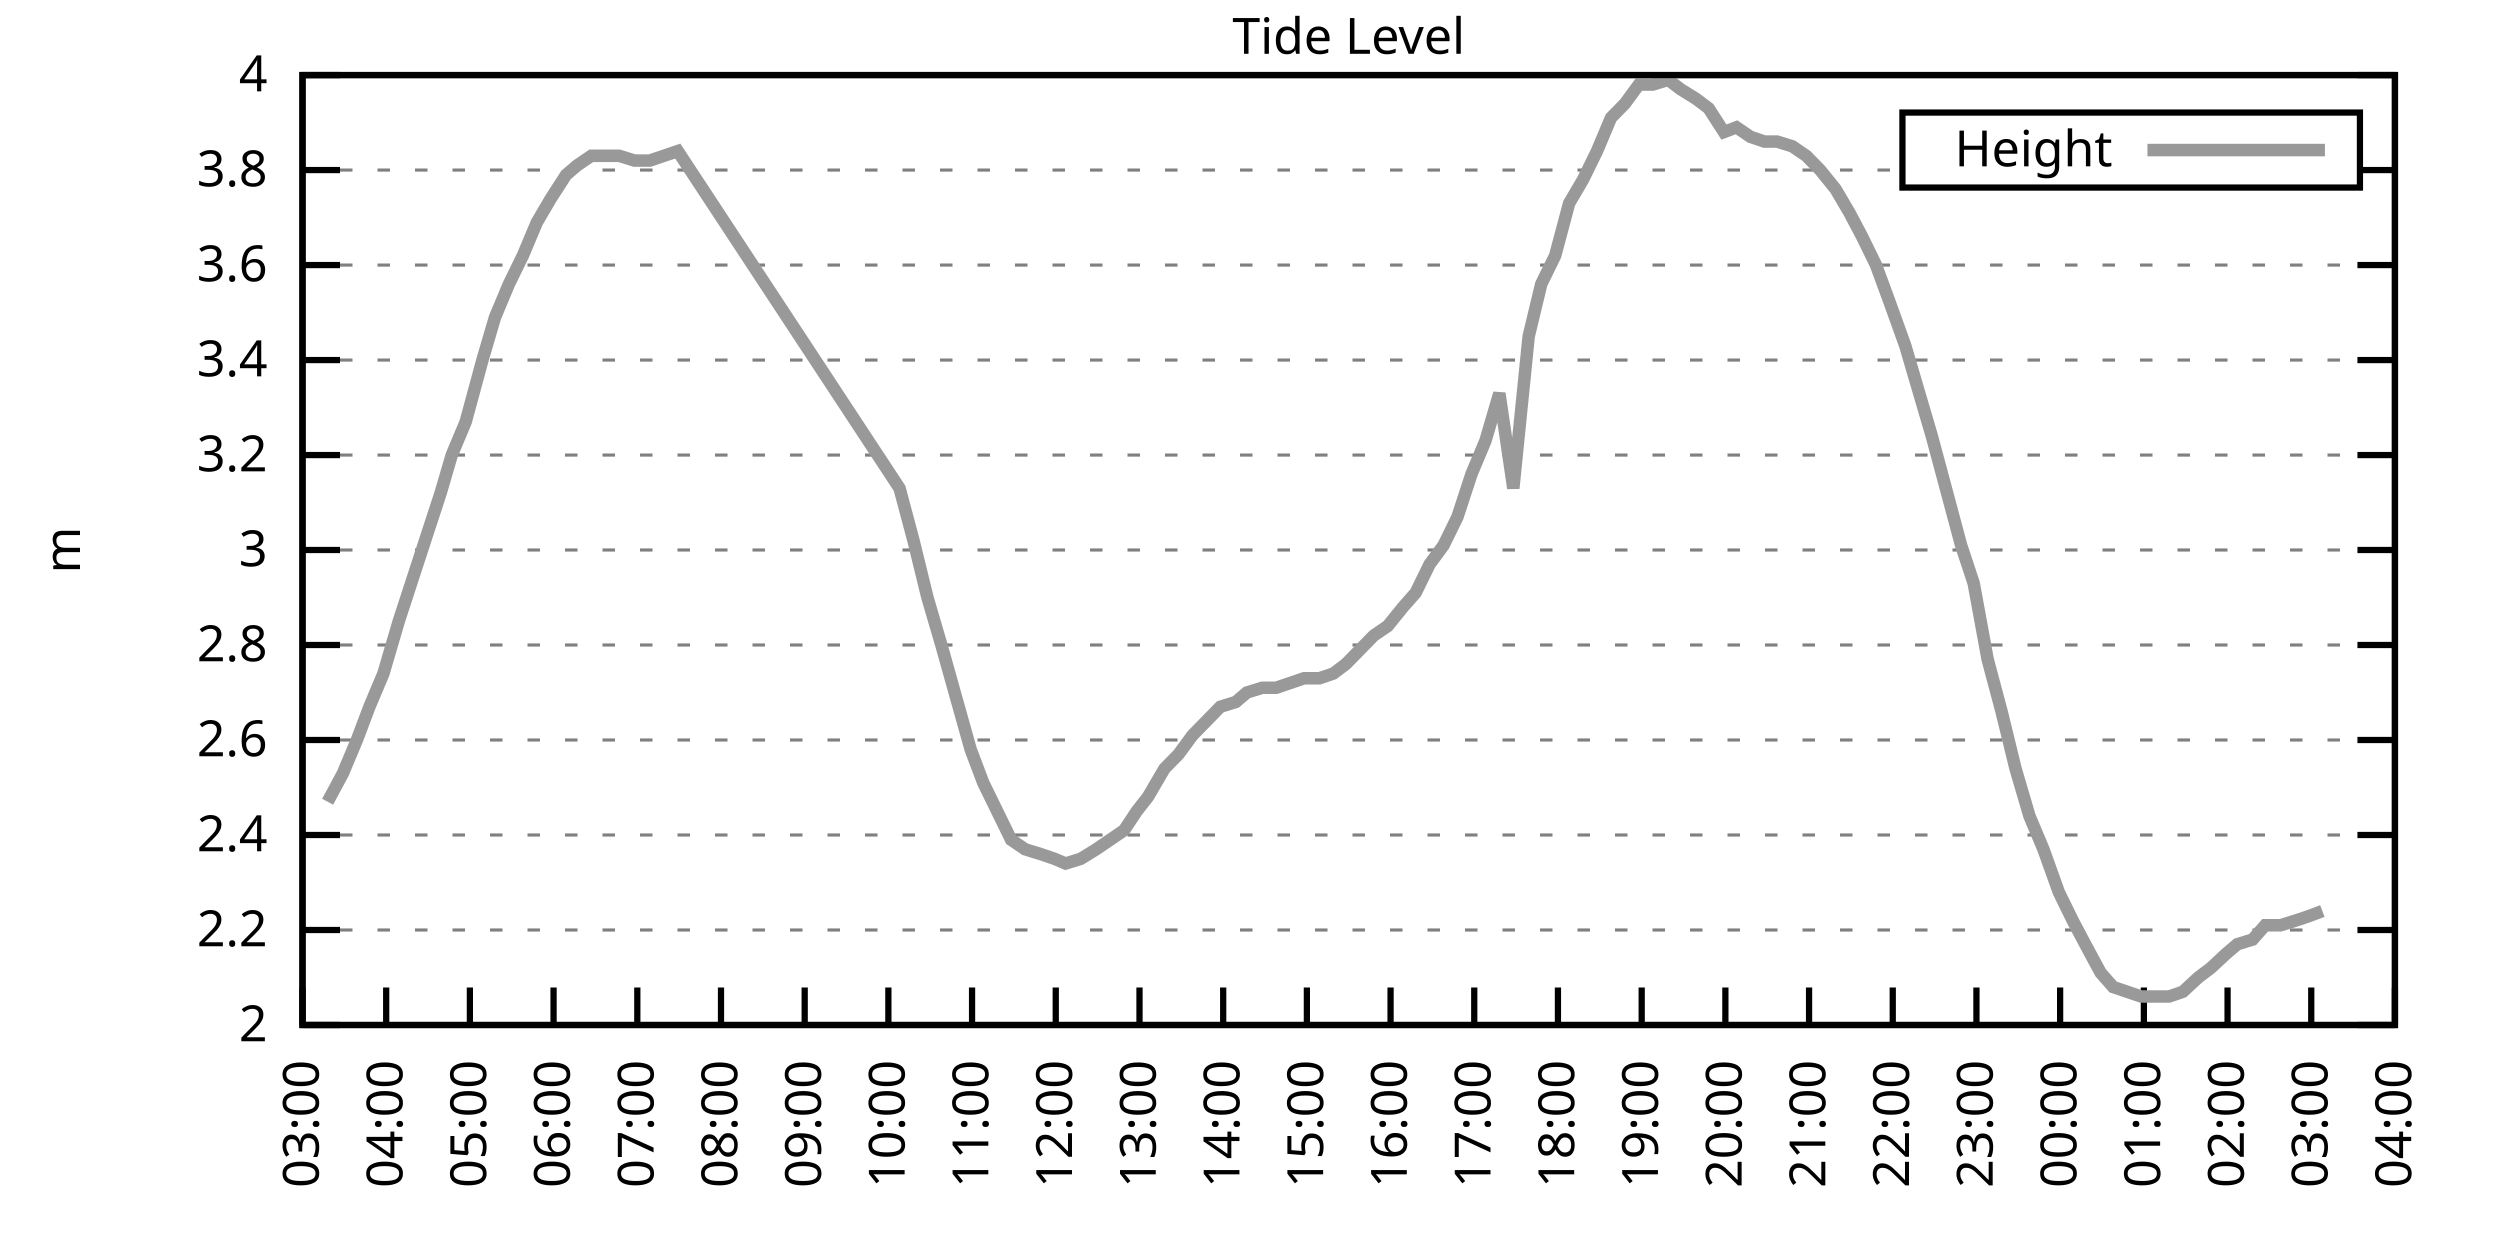
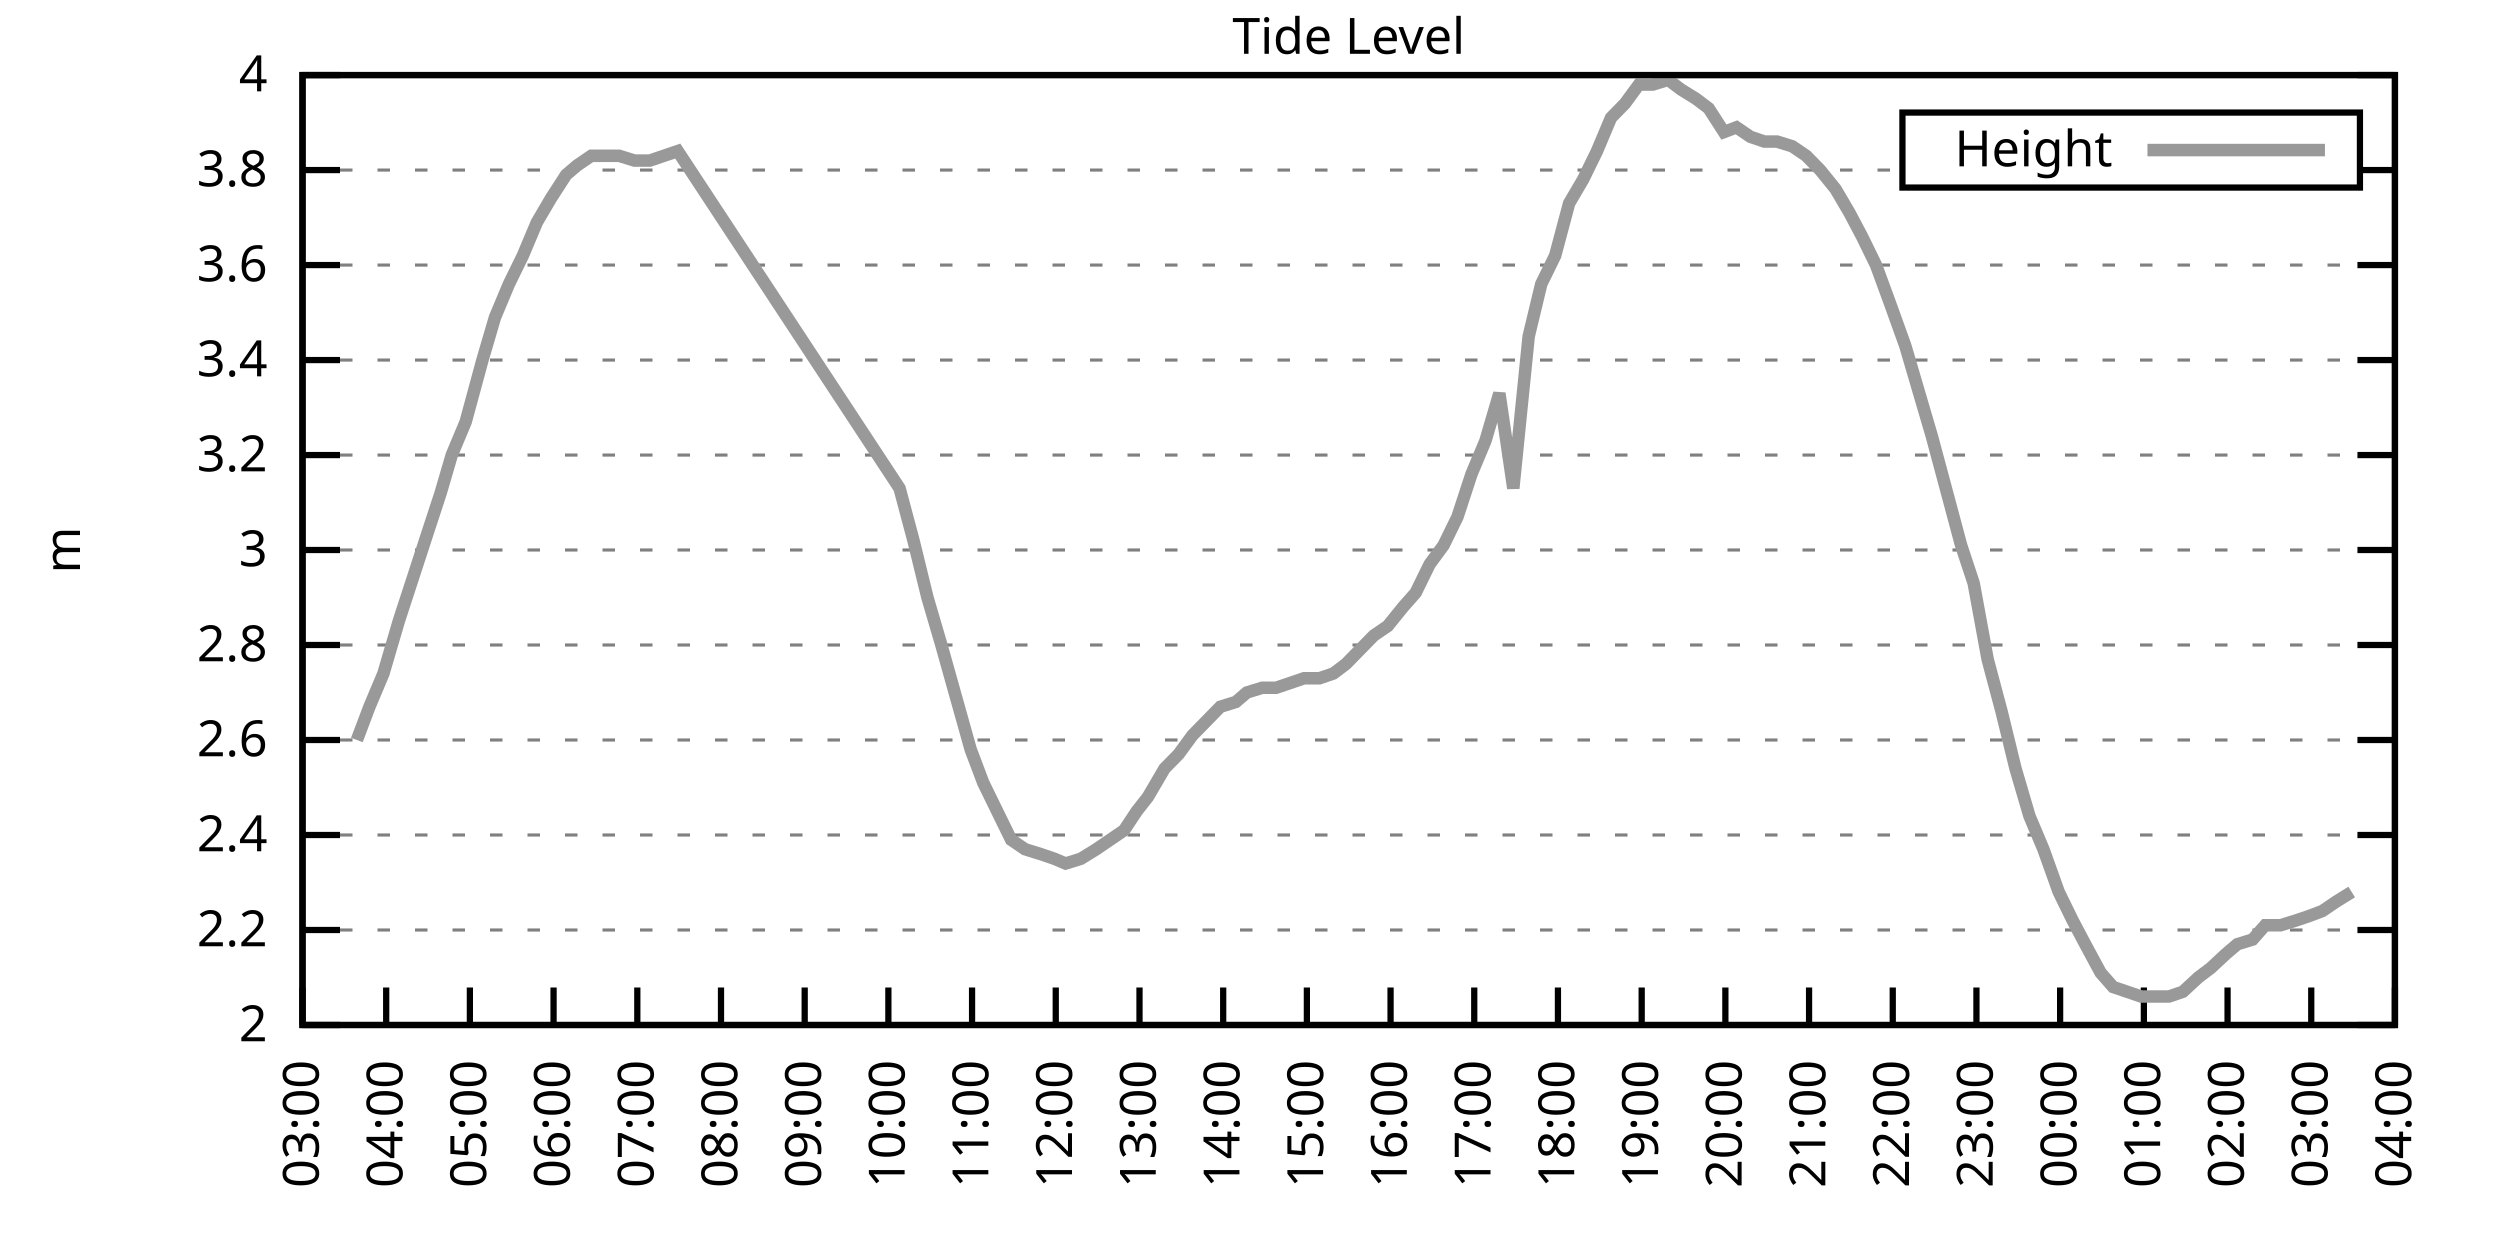
<svg xmlns="http://www.w3.org/2000/svg" xmlns:xlink="http://www.w3.org/1999/xlink" width="400" height="200" viewBox="0 0 400 200">
  <g id="gnuplot_canvas">
    <rect x="0" y="0" width="400" height="200" fill="none" />
    <defs>
      <circle id="gpDot" r="0.5" stroke-width="0.5" stroke="currentColor" />
      <path id="gpPt0" stroke-width="0.333" stroke="currentColor" d="M-1,0 h2 M0,-1 v2" />
      <path id="gpPt1" stroke-width="0.333" stroke="currentColor" d="M-1,-1 L1,1 M1,-1 L-1,1" />
      <path id="gpPt2" stroke-width="0.333" stroke="currentColor" d="M-1,0 L1,0 M0,-1 L0,1 M-1,-1 L1,1 M-1,1 L1,-1" />
      <rect id="gpPt3" stroke-width="0.333" stroke="currentColor" x="-1" y="-1" width="2" height="2" />
      <rect id="gpPt4" stroke-width="0.333" stroke="currentColor" fill="currentColor" x="-1" y="-1" width="2" height="2" />
      <circle id="gpPt5" stroke-width="0.333" stroke="currentColor" cx="0" cy="0" r="1" />
      <use xlink:href="#gpPt5" id="gpPt6" fill="currentColor" stroke="none" />
      <path id="gpPt7" stroke-width="0.333" stroke="currentColor" d="M0,-1.33 L-1.33,0.67 L1.33,0.67 z" />
      <use xlink:href="#gpPt7" id="gpPt8" fill="currentColor" stroke="none" />
      <use xlink:href="#gpPt7" id="gpPt9" stroke="currentColor" transform="rotate(180)" />
      <use xlink:href="#gpPt9" id="gpPt10" fill="currentColor" stroke="none" />
      <use xlink:href="#gpPt3" id="gpPt11" stroke="currentColor" transform="rotate(45)" />
      <use xlink:href="#gpPt11" id="gpPt12" fill="currentColor" stroke="none" />
      <path id="gpPt13" stroke-width="0.333" stroke="currentColor" d="M0,1.330 L1.265,0.411 L0.782,-1.067 L-0.782,-1.076 L-1.265,0.411 z" />
      <use xlink:href="#gpPt13" id="gpPt14" fill="currentColor" stroke="none" />
      <filter id="textbox" filterUnits="objectBoundingBox" x="0" y="0" height="1" width="1">
        <feFlood flood-color="white" flood-opacity="1" result="bgnd" />
        <feComposite in="SourceGraphic" in2="bgnd" operator="atop" />
      </filter>
      <filter id="greybox" filterUnits="objectBoundingBox" x="0" y="0" height="1" width="1">
        <feFlood flood-color="lightgrey" flood-opacity="1" result="grey" />
        <feComposite in="SourceGraphic" in2="grey" operator="atop" />
      </filter>
    </defs>
    <g fill="none" color="white" stroke="currentColor" stroke-width="1.00" stroke-linecap="butt" stroke-linejoin="miter">
</g>
    <g fill="none" color="black" stroke="currentColor" stroke-width="1.00" stroke-linecap="butt" stroke-linejoin="miter">
      <g stroke="none" shape-rendering="crispEdges">
        <polygon fill="rgb(255, 255, 255)" points="48.40,164.00 383.18,164.00 383.18,12.02 48.40,12.02 " />
      </g>
    </g>
    <g fill="none" color="black" stroke="currentColor" stroke-width="1.00" stroke-linecap="butt" stroke-linejoin="miter">
</g>
    <g fill="none" color="black" stroke="black" stroke-width="0.50" stroke-linecap="butt" stroke-linejoin="miter">
</g>
    <g fill="none" color="gray" stroke="currentColor" stroke-width="0.50" stroke-linecap="butt" stroke-linejoin="miter">
      <path stroke="gray" stroke-dasharray="2,4" class="gridline" d="M48.40,164.00 L383.19,164.00  " />
    </g>
    <g fill="none" color="gray" stroke="gray" stroke-width="1.00" stroke-linecap="butt" stroke-linejoin="miter">
</g>
    <g fill="none" color="black" stroke="currentColor" stroke-width="1.00" stroke-linecap="butt" stroke-linejoin="miter">
      <path stroke="black" d="M48.40,164.00 L54.40,164.00 M383.19,164.00 L377.19,164.00  " />
      <g transform="translate(42.80,166.60)" stroke="none" fill="black" font-family="Sans" font-size="8.00" text-anchor="end">
        <text>
          <tspan font-family="Sans"> 2</tspan>
        </text>
      </g>
    </g>
    <g fill="none" color="black" stroke="currentColor" stroke-width="1.00" stroke-linecap="butt" stroke-linejoin="miter">
</g>
    <g fill="none" color="black" stroke="black" stroke-width="0.50" stroke-linecap="butt" stroke-linejoin="miter">
</g>
    <g fill="none" color="gray" stroke="currentColor" stroke-width="0.50" stroke-linecap="butt" stroke-linejoin="miter">
      <path stroke="gray" stroke-dasharray="2,4" class="gridline" d="M48.40,148.80 L383.19,148.80  " />
    </g>
    <g fill="none" color="gray" stroke="gray" stroke-width="1.00" stroke-linecap="butt" stroke-linejoin="miter">
</g>
    <g fill="none" color="black" stroke="currentColor" stroke-width="1.00" stroke-linecap="butt" stroke-linejoin="miter">
      <path stroke="black" d="M48.40,148.80 L54.40,148.80 M383.19,148.80 L377.19,148.80  " />
      <g transform="translate(42.80,151.40)" stroke="none" fill="black" font-family="Sans" font-size="8.00" text-anchor="end">
        <text>
          <tspan font-family="Sans"> 2.2</tspan>
        </text>
      </g>
    </g>
    <g fill="none" color="black" stroke="currentColor" stroke-width="1.00" stroke-linecap="butt" stroke-linejoin="miter">
</g>
    <g fill="none" color="black" stroke="black" stroke-width="0.50" stroke-linecap="butt" stroke-linejoin="miter">
</g>
    <g fill="none" color="gray" stroke="currentColor" stroke-width="0.50" stroke-linecap="butt" stroke-linejoin="miter">
      <path stroke="gray" stroke-dasharray="2,4" class="gridline" d="M48.40,133.60 L383.19,133.60  " />
    </g>
    <g fill="none" color="gray" stroke="gray" stroke-width="1.00" stroke-linecap="butt" stroke-linejoin="miter">
</g>
    <g fill="none" color="black" stroke="currentColor" stroke-width="1.00" stroke-linecap="butt" stroke-linejoin="miter">
      <path stroke="black" d="M48.40,133.60 L54.40,133.60 M383.19,133.60 L377.19,133.60  " />
      <g transform="translate(42.80,136.20)" stroke="none" fill="black" font-family="Sans" font-size="8.00" text-anchor="end">
        <text>
          <tspan font-family="Sans"> 2.4</tspan>
        </text>
      </g>
    </g>
    <g fill="none" color="black" stroke="currentColor" stroke-width="1.00" stroke-linecap="butt" stroke-linejoin="miter">
</g>
    <g fill="none" color="black" stroke="black" stroke-width="0.50" stroke-linecap="butt" stroke-linejoin="miter">
</g>
    <g fill="none" color="gray" stroke="currentColor" stroke-width="0.50" stroke-linecap="butt" stroke-linejoin="miter">
      <path stroke="gray" stroke-dasharray="2,4" class="gridline" d="M48.40,118.40 L383.19,118.40  " />
    </g>
    <g fill="none" color="gray" stroke="gray" stroke-width="1.00" stroke-linecap="butt" stroke-linejoin="miter">
</g>
    <g fill="none" color="black" stroke="currentColor" stroke-width="1.00" stroke-linecap="butt" stroke-linejoin="miter">
      <path stroke="black" d="M48.40,118.40 L54.40,118.40 M383.19,118.40 L377.19,118.40  " />
      <g transform="translate(42.80,121.00)" stroke="none" fill="black" font-family="Sans" font-size="8.00" text-anchor="end">
        <text>
          <tspan font-family="Sans"> 2.6</tspan>
        </text>
      </g>
    </g>
    <g fill="none" color="black" stroke="currentColor" stroke-width="1.00" stroke-linecap="butt" stroke-linejoin="miter">
</g>
    <g fill="none" color="black" stroke="black" stroke-width="0.50" stroke-linecap="butt" stroke-linejoin="miter">
</g>
    <g fill="none" color="gray" stroke="currentColor" stroke-width="0.50" stroke-linecap="butt" stroke-linejoin="miter">
      <path stroke="gray" stroke-dasharray="2,4" class="gridline" d="M48.40,103.20 L383.19,103.20  " />
    </g>
    <g fill="none" color="gray" stroke="gray" stroke-width="1.00" stroke-linecap="butt" stroke-linejoin="miter">
</g>
    <g fill="none" color="black" stroke="currentColor" stroke-width="1.00" stroke-linecap="butt" stroke-linejoin="miter">
      <path stroke="black" d="M48.40,103.20 L54.40,103.20 M383.19,103.20 L377.19,103.20  " />
      <g transform="translate(42.80,105.80)" stroke="none" fill="black" font-family="Sans" font-size="8.00" text-anchor="end">
        <text>
          <tspan font-family="Sans"> 2.8</tspan>
        </text>
      </g>
    </g>
    <g fill="none" color="black" stroke="currentColor" stroke-width="1.00" stroke-linecap="butt" stroke-linejoin="miter">
</g>
    <g fill="none" color="black" stroke="black" stroke-width="0.50" stroke-linecap="butt" stroke-linejoin="miter">
</g>
    <g fill="none" color="gray" stroke="currentColor" stroke-width="0.50" stroke-linecap="butt" stroke-linejoin="miter">
      <path stroke="gray" stroke-dasharray="2,4" class="gridline" d="M48.40,88.00 L383.19,88.00  " />
    </g>
    <g fill="none" color="gray" stroke="gray" stroke-width="1.00" stroke-linecap="butt" stroke-linejoin="miter">
</g>
    <g fill="none" color="black" stroke="currentColor" stroke-width="1.00" stroke-linecap="butt" stroke-linejoin="miter">
      <path stroke="black" d="M48.40,88.00 L54.40,88.00 M383.19,88.00 L377.19,88.00  " />
      <g transform="translate(42.80,90.60)" stroke="none" fill="black" font-family="Sans" font-size="8.00" text-anchor="end">
        <text>
          <tspan font-family="Sans"> 3</tspan>
        </text>
      </g>
    </g>
    <g fill="none" color="black" stroke="currentColor" stroke-width="1.00" stroke-linecap="butt" stroke-linejoin="miter">
</g>
    <g fill="none" color="black" stroke="black" stroke-width="0.50" stroke-linecap="butt" stroke-linejoin="miter">
</g>
    <g fill="none" color="gray" stroke="currentColor" stroke-width="0.50" stroke-linecap="butt" stroke-linejoin="miter">
      <path stroke="gray" stroke-dasharray="2,4" class="gridline" d="M48.40,72.81 L383.19,72.81  " />
    </g>
    <g fill="none" color="gray" stroke="gray" stroke-width="1.00" stroke-linecap="butt" stroke-linejoin="miter">
</g>
    <g fill="none" color="black" stroke="currentColor" stroke-width="1.00" stroke-linecap="butt" stroke-linejoin="miter">
      <path stroke="black" d="M48.40,72.81 L54.40,72.81 M383.19,72.81 L377.19,72.81  " />
      <g transform="translate(42.80,75.41)" stroke="none" fill="black" font-family="Sans" font-size="8.00" text-anchor="end">
        <text>
          <tspan font-family="Sans"> 3.2</tspan>
        </text>
      </g>
    </g>
    <g fill="none" color="black" stroke="currentColor" stroke-width="1.00" stroke-linecap="butt" stroke-linejoin="miter">
</g>
    <g fill="none" color="black" stroke="black" stroke-width="0.50" stroke-linecap="butt" stroke-linejoin="miter">
</g>
    <g fill="none" color="gray" stroke="currentColor" stroke-width="0.50" stroke-linecap="butt" stroke-linejoin="miter">
      <path stroke="gray" stroke-dasharray="2,4" class="gridline" d="M48.40,57.61 L383.19,57.61  " />
    </g>
    <g fill="none" color="gray" stroke="gray" stroke-width="1.00" stroke-linecap="butt" stroke-linejoin="miter">
</g>
    <g fill="none" color="black" stroke="currentColor" stroke-width="1.00" stroke-linecap="butt" stroke-linejoin="miter">
      <path stroke="black" d="M48.40,57.61 L54.40,57.61 M383.19,57.61 L377.19,57.61  " />
      <g transform="translate(42.80,60.21)" stroke="none" fill="black" font-family="Sans" font-size="8.00" text-anchor="end">
        <text>
          <tspan font-family="Sans"> 3.4</tspan>
        </text>
      </g>
    </g>
    <g fill="none" color="black" stroke="currentColor" stroke-width="1.00" stroke-linecap="butt" stroke-linejoin="miter">
</g>
    <g fill="none" color="black" stroke="black" stroke-width="0.50" stroke-linecap="butt" stroke-linejoin="miter">
</g>
    <g fill="none" color="gray" stroke="currentColor" stroke-width="0.50" stroke-linecap="butt" stroke-linejoin="miter">
      <path stroke="gray" stroke-dasharray="2,4" class="gridline" d="M48.40,42.41 L383.19,42.41  " />
    </g>
    <g fill="none" color="gray" stroke="gray" stroke-width="1.00" stroke-linecap="butt" stroke-linejoin="miter">
</g>
    <g fill="none" color="black" stroke="currentColor" stroke-width="1.00" stroke-linecap="butt" stroke-linejoin="miter">
      <path stroke="black" d="M48.40,42.41 L54.40,42.41 M383.19,42.41 L377.19,42.41  " />
      <g transform="translate(42.80,45.01)" stroke="none" fill="black" font-family="Sans" font-size="8.00" text-anchor="end">
        <text>
          <tspan font-family="Sans"> 3.6</tspan>
        </text>
      </g>
    </g>
    <g fill="none" color="black" stroke="currentColor" stroke-width="1.00" stroke-linecap="butt" stroke-linejoin="miter">
</g>
    <g fill="none" color="black" stroke="black" stroke-width="0.50" stroke-linecap="butt" stroke-linejoin="miter">
</g>
    <g fill="none" color="gray" stroke="currentColor" stroke-width="0.50" stroke-linecap="butt" stroke-linejoin="miter">
      <path stroke="gray" stroke-dasharray="2,4" class="gridline" d="M48.40,27.21 L304.39,27.21 M377.59,27.21 L383.19,27.21  " />
    </g>
    <g fill="none" color="gray" stroke="gray" stroke-width="1.00" stroke-linecap="butt" stroke-linejoin="miter">
</g>
    <g fill="none" color="black" stroke="currentColor" stroke-width="1.00" stroke-linecap="butt" stroke-linejoin="miter">
      <path stroke="black" d="M48.40,27.21 L54.40,27.21 M383.19,27.21 L377.19,27.21  " />
      <g transform="translate(42.80,29.81)" stroke="none" fill="black" font-family="Sans" font-size="8.00" text-anchor="end">
        <text>
          <tspan font-family="Sans"> 3.8</tspan>
        </text>
      </g>
    </g>
    <g fill="none" color="black" stroke="currentColor" stroke-width="1.00" stroke-linecap="butt" stroke-linejoin="miter">
</g>
    <g fill="none" color="black" stroke="black" stroke-width="0.50" stroke-linecap="butt" stroke-linejoin="miter">
</g>
    <g fill="none" color="gray" stroke="currentColor" stroke-width="0.50" stroke-linecap="butt" stroke-linejoin="miter">
      <path stroke="gray" stroke-dasharray="2,4" class="gridline" d="M48.40,12.01 L383.19,12.01  " />
    </g>
    <g fill="none" color="gray" stroke="gray" stroke-width="1.00" stroke-linecap="butt" stroke-linejoin="miter">
</g>
    <g fill="none" color="black" stroke="currentColor" stroke-width="1.00" stroke-linecap="butt" stroke-linejoin="miter">
      <path stroke="black" d="M48.40,12.01 L54.40,12.01 M383.19,12.01 L377.19,12.01  " />
      <g transform="translate(42.80,14.61)" stroke="none" fill="black" font-family="Sans" font-size="8.00" text-anchor="end">
        <text>
          <tspan font-family="Sans"> 4</tspan>
        </text>
      </g>
    </g>
    <g fill="none" color="black" stroke="currentColor" stroke-width="1.00" stroke-linecap="butt" stroke-linejoin="miter">
      <path stroke="black" d="M48.40,164.00 L48.40,158.00  " />
      <g transform="translate(51.00,169.60) rotate(270.00)" stroke="none" fill="black" font-family="Sans" font-size="8.00" text-anchor="end">
        <text>
          <tspan font-family="Sans">03:00</tspan>
        </text>
      </g>
    </g>
    <g fill="none" color="black" stroke="currentColor" stroke-width="1.00" stroke-linecap="butt" stroke-linejoin="miter">
      <path stroke="black" d="M61.79,164.00 L61.79,158.00  " />
      <g transform="translate(64.39,169.60) rotate(270.00)" stroke="none" fill="black" font-family="Sans" font-size="8.00" text-anchor="end">
        <text>
          <tspan font-family="Sans">04:00</tspan>
        </text>
      </g>
    </g>
    <g fill="none" color="black" stroke="currentColor" stroke-width="1.00" stroke-linecap="butt" stroke-linejoin="miter">
      <path stroke="black" d="M75.18,164.00 L75.18,158.00  " />
      <g transform="translate(77.78,169.60) rotate(270.00)" stroke="none" fill="black" font-family="Sans" font-size="8.00" text-anchor="end">
        <text>
          <tspan font-family="Sans">05:00</tspan>
        </text>
      </g>
    </g>
    <g fill="none" color="black" stroke="currentColor" stroke-width="1.00" stroke-linecap="butt" stroke-linejoin="miter">
      <path stroke="black" d="M88.57,164.00 L88.57,158.00  " />
      <g transform="translate(91.17,169.60) rotate(270.00)" stroke="none" fill="black" font-family="Sans" font-size="8.00" text-anchor="end">
        <text>
          <tspan font-family="Sans">06:00</tspan>
        </text>
      </g>
    </g>
    <g fill="none" color="black" stroke="currentColor" stroke-width="1.00" stroke-linecap="butt" stroke-linejoin="miter">
      <path stroke="black" d="M101.97,164.00 L101.97,158.00  " />
      <g transform="translate(104.57,169.60) rotate(270.00)" stroke="none" fill="black" font-family="Sans" font-size="8.00" text-anchor="end">
        <text>
          <tspan font-family="Sans">07:00</tspan>
        </text>
      </g>
    </g>
    <g fill="none" color="black" stroke="currentColor" stroke-width="1.00" stroke-linecap="butt" stroke-linejoin="miter">
      <path stroke="black" d="M115.36,164.00 L115.36,158.00  " />
      <g transform="translate(117.96,169.60) rotate(270.00)" stroke="none" fill="black" font-family="Sans" font-size="8.00" text-anchor="end">
        <text>
          <tspan font-family="Sans">08:00</tspan>
        </text>
      </g>
    </g>
    <g fill="none" color="black" stroke="currentColor" stroke-width="1.00" stroke-linecap="butt" stroke-linejoin="miter">
      <path stroke="black" d="M128.75,164.00 L128.75,158.00  " />
      <g transform="translate(131.35,169.60) rotate(270.00)" stroke="none" fill="black" font-family="Sans" font-size="8.00" text-anchor="end">
        <text>
          <tspan font-family="Sans">09:00</tspan>
        </text>
      </g>
    </g>
    <g fill="none" color="black" stroke="currentColor" stroke-width="1.00" stroke-linecap="butt" stroke-linejoin="miter">
      <path stroke="black" d="M142.14,164.00 L142.14,158.00  " />
      <g transform="translate(144.74,169.60) rotate(270.00)" stroke="none" fill="black" font-family="Sans" font-size="8.00" text-anchor="end">
        <text>
          <tspan font-family="Sans">10:00</tspan>
        </text>
      </g>
    </g>
    <g fill="none" color="black" stroke="currentColor" stroke-width="1.00" stroke-linecap="butt" stroke-linejoin="miter">
      <path stroke="black" d="M155.53,164.00 L155.53,158.00  " />
      <g transform="translate(158.13,169.60) rotate(270.00)" stroke="none" fill="black" font-family="Sans" font-size="8.00" text-anchor="end">
        <text>
          <tspan font-family="Sans">11:00</tspan>
        </text>
      </g>
    </g>
    <g fill="none" color="black" stroke="currentColor" stroke-width="1.00" stroke-linecap="butt" stroke-linejoin="miter">
      <path stroke="black" d="M168.92,164.00 L168.92,158.00  " />
      <g transform="translate(171.52,169.60) rotate(270.00)" stroke="none" fill="black" font-family="Sans" font-size="8.00" text-anchor="end">
        <text>
          <tspan font-family="Sans">12:00</tspan>
        </text>
      </g>
    </g>
    <g fill="none" color="black" stroke="currentColor" stroke-width="1.00" stroke-linecap="butt" stroke-linejoin="miter">
      <path stroke="black" d="M182.32,164.00 L182.32,158.00  " />
      <g transform="translate(184.92,169.60) rotate(270.00)" stroke="none" fill="black" font-family="Sans" font-size="8.00" text-anchor="end">
        <text>
          <tspan font-family="Sans">13:00</tspan>
        </text>
      </g>
    </g>
    <g fill="none" color="black" stroke="currentColor" stroke-width="1.00" stroke-linecap="butt" stroke-linejoin="miter">
      <path stroke="black" d="M195.71,164.00 L195.71,158.00  " />
      <g transform="translate(198.31,169.60) rotate(270.00)" stroke="none" fill="black" font-family="Sans" font-size="8.00" text-anchor="end">
        <text>
          <tspan font-family="Sans">14:00</tspan>
        </text>
      </g>
    </g>
    <g fill="none" color="black" stroke="currentColor" stroke-width="1.00" stroke-linecap="butt" stroke-linejoin="miter">
      <path stroke="black" d="M209.10,164.00 L209.10,158.00  " />
      <g transform="translate(211.70,169.60) rotate(270.00)" stroke="none" fill="black" font-family="Sans" font-size="8.00" text-anchor="end">
        <text>
          <tspan font-family="Sans">15:00</tspan>
        </text>
      </g>
    </g>
    <g fill="none" color="black" stroke="currentColor" stroke-width="1.00" stroke-linecap="butt" stroke-linejoin="miter">
      <path stroke="black" d="M222.49,164.00 L222.49,158.00  " />
      <g transform="translate(225.09,169.60) rotate(270.00)" stroke="none" fill="black" font-family="Sans" font-size="8.00" text-anchor="end">
        <text>
          <tspan font-family="Sans">16:00</tspan>
        </text>
      </g>
    </g>
    <g fill="none" color="black" stroke="currentColor" stroke-width="1.00" stroke-linecap="butt" stroke-linejoin="miter">
      <path stroke="black" d="M235.88,164.00 L235.88,158.00  " />
      <g transform="translate(238.48,169.60) rotate(270.00)" stroke="none" fill="black" font-family="Sans" font-size="8.00" text-anchor="end">
        <text>
          <tspan font-family="Sans">17:00</tspan>
        </text>
      </g>
    </g>
    <g fill="none" color="black" stroke="currentColor" stroke-width="1.00" stroke-linecap="butt" stroke-linejoin="miter">
      <path stroke="black" d="M249.27,164.00 L249.27,158.00  " />
      <g transform="translate(251.87,169.60) rotate(270.00)" stroke="none" fill="black" font-family="Sans" font-size="8.00" text-anchor="end">
        <text>
          <tspan font-family="Sans">18:00</tspan>
        </text>
      </g>
    </g>
    <g fill="none" color="black" stroke="currentColor" stroke-width="1.00" stroke-linecap="butt" stroke-linejoin="miter">
      <path stroke="black" d="M262.67,164.00 L262.67,158.00  " />
      <g transform="translate(265.27,169.60) rotate(270.00)" stroke="none" fill="black" font-family="Sans" font-size="8.00" text-anchor="end">
        <text>
          <tspan font-family="Sans">19:00</tspan>
        </text>
      </g>
    </g>
    <g fill="none" color="black" stroke="currentColor" stroke-width="1.00" stroke-linecap="butt" stroke-linejoin="miter">
      <path stroke="black" d="M276.06,164.00 L276.06,158.00  " />
      <g transform="translate(278.66,169.60) rotate(270.00)" stroke="none" fill="black" font-family="Sans" font-size="8.00" text-anchor="end">
        <text>
          <tspan font-family="Sans">20:00</tspan>
        </text>
      </g>
    </g>
    <g fill="none" color="black" stroke="currentColor" stroke-width="1.00" stroke-linecap="butt" stroke-linejoin="miter">
      <path stroke="black" d="M289.45,164.00 L289.45,158.00  " />
      <g transform="translate(292.05,169.60) rotate(270.00)" stroke="none" fill="black" font-family="Sans" font-size="8.00" text-anchor="end">
        <text>
          <tspan font-family="Sans">21:00</tspan>
        </text>
      </g>
    </g>
    <g fill="none" color="black" stroke="currentColor" stroke-width="1.00" stroke-linecap="butt" stroke-linejoin="miter">
      <path stroke="black" d="M302.84,164.00 L302.84,158.00  " />
      <g transform="translate(305.44,169.60) rotate(270.00)" stroke="none" fill="black" font-family="Sans" font-size="8.00" text-anchor="end">
        <text>
          <tspan font-family="Sans">22:00</tspan>
        </text>
      </g>
    </g>
    <g fill="none" color="black" stroke="currentColor" stroke-width="1.00" stroke-linecap="butt" stroke-linejoin="miter">
      <path stroke="black" d="M316.23,164.00 L316.23,158.00  " />
      <g transform="translate(318.83,169.60) rotate(270.00)" stroke="none" fill="black" font-family="Sans" font-size="8.00" text-anchor="end">
        <text>
          <tspan font-family="Sans">23:00</tspan>
        </text>
      </g>
    </g>
    <g fill="none" color="black" stroke="currentColor" stroke-width="1.00" stroke-linecap="butt" stroke-linejoin="miter">
      <path stroke="black" d="M329.62,164.00 L329.62,158.00  " />
      <g transform="translate(332.22,169.60) rotate(270.00)" stroke="none" fill="black" font-family="Sans" font-size="8.00" text-anchor="end">
        <text>
          <tspan font-family="Sans">00:00</tspan>
        </text>
      </g>
    </g>
    <g fill="none" color="black" stroke="currentColor" stroke-width="1.00" stroke-linecap="butt" stroke-linejoin="miter">
      <path stroke="black" d="M343.02,164.00 L343.02,158.00  " />
      <g transform="translate(345.62,169.60) rotate(270.00)" stroke="none" fill="black" font-family="Sans" font-size="8.00" text-anchor="end">
        <text>
          <tspan font-family="Sans">01:00</tspan>
        </text>
      </g>
    </g>
    <g fill="none" color="black" stroke="currentColor" stroke-width="1.00" stroke-linecap="butt" stroke-linejoin="miter">
      <path stroke="black" d="M356.41,164.00 L356.41,158.00  " />
      <g transform="translate(359.01,169.60) rotate(270.00)" stroke="none" fill="black" font-family="Sans" font-size="8.00" text-anchor="end">
        <text>
          <tspan font-family="Sans">02:00</tspan>
        </text>
      </g>
    </g>
    <g fill="none" color="black" stroke="currentColor" stroke-width="1.00" stroke-linecap="butt" stroke-linejoin="miter">
      <path stroke="black" d="M369.80,164.00 L369.80,158.00  " />
      <g transform="translate(372.40,169.60) rotate(270.00)" stroke="none" fill="black" font-family="Sans" font-size="8.00" text-anchor="end">
        <text>
          <tspan font-family="Sans">03:00</tspan>
        </text>
      </g>
    </g>
    <g fill="none" color="black" stroke="currentColor" stroke-width="1.00" stroke-linecap="butt" stroke-linejoin="miter">
      <path stroke="black" d="M383.19,164.00 L383.19,158.00  " />
      <g transform="translate(385.79,169.60) rotate(270.00)" stroke="none" fill="black" font-family="Sans" font-size="8.00" text-anchor="end">
        <text>
          <tspan font-family="Sans">04:00</tspan>
        </text>
      </g>
    </g>
    <g fill="none" color="black" stroke="currentColor" stroke-width="1.00" stroke-linecap="butt" stroke-linejoin="miter">
</g>
    <g fill="none" color="black" stroke="currentColor" stroke-width="1.00" stroke-linecap="butt" stroke-linejoin="miter">
      <path stroke="black" d="M48.40,12.01 L48.40,164.00 L383.19,164.00 L383.19,12.01 L48.40,12.01 Z  " />
    </g>
    <g fill="none" color="black" stroke="currentColor" stroke-width="1.00" stroke-linecap="butt" stroke-linejoin="miter">
</g>
    <g fill="none" color="black" stroke="currentColor" stroke-width="1.00" stroke-linecap="butt" stroke-linejoin="miter">
      <path stroke="black" d="M304.39,30.01 L304.39,18.01 L377.59,18.01 L377.59,30.01 L304.39,30.01 Z  " />
    </g>
    <g id="Tide_level_plot_1">
      <g fill="none" color="white" stroke="black" stroke-width="2.00" stroke-linecap="butt" stroke-linejoin="miter">
</g>
      <g fill="none" color="black" stroke="currentColor" stroke-width="2.00" stroke-linecap="butt" stroke-linejoin="miter">
        <g transform="translate(337.99,26.61)" stroke="none" fill="black" font-family="Sans" font-size="8.00" text-anchor="end">
          <text>
            <tspan font-family="Sans">Height</tspan>
          </text>
        </g>
      </g>
      <g fill="none" color="black" stroke="currentColor" stroke-width="2.00" stroke-linecap="butt" stroke-linejoin="miter">
-         <path stroke="rgb(153, 153, 153)" d="M343.59,24.01 L371.99,24.01 M52.42,128.28 L54.87,123.72 L57.10,118.40 L59.11,113.08 L61.35,107.76 L63.80,99.40   L68.26,85.73 L70.50,78.89 L72.28,72.81 L74.51,67.49 L77.19,57.61 L79.20,50.77 L81.43,45.45 L83.66,40.89   L85.90,35.57 L88.13,31.77 L90.58,27.97 L92.37,26.45 L94.60,24.93 L97.06,24.93 L99.06,24.93 L101.52,25.69   L103.98,25.69 L106.21,24.93 L108.44,24.17 L143.93,78.13 L146.16,86.49 L148.39,95.60 L150.62,103.20 L155.31,119.92   L157.32,125.24 L159.55,129.80 L161.78,134.36 L164.01,135.88 L166.47,136.64 L168.70,137.40 L170.49,138.16 L172.94,137.40   L175.40,135.88 L177.63,134.36 L179.86,132.84 L181.87,129.80 L183.66,127.52 L186.33,122.96 L188.57,120.68 L190.80,117.64   L193.03,115.36 L195.26,113.08 L197.72,112.32 L199.50,110.80 L201.96,110.04 L204.19,110.04 L206.42,109.28 L208.65,108.52   L211.11,108.52 L213.34,107.76 L215.35,106.24 L217.58,103.96 L219.81,101.68 L222.04,100.16 L224.50,97.12 L226.51,94.84   L228.74,90.28 L230.97,87.25 L233.20,82.69 L235.44,75.85 L237.67,70.53 L239.90,62.93 L242.13,78.13 L244.59,53.81   L246.60,45.45 L248.83,40.89 L251.06,32.53 L253.29,28.73 L255.52,24.17 L257.76,18.85 L259.99,16.57 L262.22,13.53   L264.45,13.53 L266.91,12.77 L268.92,14.29 L271.37,15.81 L273.38,17.33 L275.83,21.13 L277.84,20.37 L280.07,21.89   L282.31,22.65 L284.32,22.65 L286.77,23.41 L289.00,24.93 L291.23,27.21 L293.69,30.25 L295.92,34.05 L297.93,37.85   L300.16,42.41 L302.39,48.49 L304.85,55.33 L307.08,62.93 L309.09,69.77 L311.54,78.89 L313.78,87.25 L315.79,93.32   L318.02,105.48 L320.25,113.84 L322.48,122.96 L324.71,130.56 L326.95,135.88 L329.40,142.72 L331.63,147.28 L333.64,151.08   L336.10,155.64 L338.10,157.92 L340.34,158.68 L342.57,159.44 L344.80,159.44 L347.03,159.44 L349.26,158.68 L351.72,156.40   L353.73,154.88 L356.18,152.60 L357.97,151.08 L360.42,150.32 L362.43,148.04 L364.89,148.04 L367.34,147.28 L369.58,146.52   L371.58,145.76  " />
+         <path stroke="rgb(153, 153, 153)" d="M343.59,24.01 L371.99,24.01 M57.10,118.40 L59.11,113.08 L61.35,107.76 L63.80,99.40 L68.26,85.73 L70.50,78.89   L72.28,72.81 L74.51,67.49 L77.19,57.61 L79.20,50.77 L81.43,45.45 L83.66,40.89 L85.90,35.57 L88.13,31.77   L90.58,27.97 L92.37,26.45 L94.60,24.93 L97.06,24.93 L99.06,24.93 L101.52,25.69 L103.98,25.69 L106.21,24.93   L108.44,24.17 L143.93,78.13 L146.16,86.49 L148.39,95.60 L150.62,103.20 L155.31,119.92 L157.32,125.24 L159.55,129.80   L161.78,134.36 L164.01,135.88 L166.47,136.64 L168.70,137.40 L170.49,138.16 L172.94,137.40 L175.40,135.88 L177.63,134.36   L179.86,132.84 L181.87,129.80 L183.66,127.52 L186.33,122.96 L188.57,120.68 L190.80,117.64 L193.03,115.36 L195.26,113.08   L197.72,112.32 L199.50,110.80 L201.96,110.04 L204.19,110.04 L206.42,109.28 L208.65,108.52 L211.11,108.52 L213.34,107.76   L215.35,106.24 L217.58,103.96 L219.81,101.68 L222.04,100.16 L224.50,97.12 L226.51,94.84 L228.74,90.28 L230.97,87.25   L233.20,82.69 L235.44,75.85 L237.67,70.53 L239.90,62.93 L242.13,78.13 L244.59,53.81 L246.60,45.45 L248.83,40.89   L251.06,32.53 L253.29,28.73 L255.52,24.17 L257.76,18.85 L259.99,16.57 L262.22,13.53 L264.45,13.53 L266.91,12.77   L268.92,14.29 L271.37,15.81 L273.38,17.33 L275.83,21.13 L277.84,20.37 L280.07,21.89 L282.31,22.65 L284.32,22.65   L286.77,23.41 L289.00,24.93 L291.23,27.21 L293.69,30.25 L295.92,34.05 L297.93,37.85 L300.16,42.41 L302.39,48.49   L304.85,55.33 L307.08,62.93 L309.09,69.77 L311.54,78.89 L313.78,87.25 L315.79,93.32 L318.02,105.48 L320.25,113.84   L322.48,122.96 L324.71,130.56 L326.95,135.88 L329.40,142.72 L331.63,147.28 L333.64,151.08 L336.10,155.64 L338.10,157.92   L340.34,158.68 L342.57,159.44 L344.80,159.44 L347.03,159.44 L349.26,158.68 L351.72,156.40 L353.73,154.88 L356.18,152.60   L357.97,151.08 L360.42,150.32 L362.43,148.04 L364.89,148.04 L367.34,147.28 L369.58,146.52 L371.58,145.76 L373.82,144.24   L376.27,142.72  " />
      </g>
    </g>
    <g fill="none" color="black" stroke="currentColor" stroke-width="2.00" stroke-linecap="butt" stroke-linejoin="miter">
</g>
    <g fill="none" color="black" stroke="black" stroke-width="1.00" stroke-linecap="butt" stroke-linejoin="miter">
</g>
    <g fill="none" color="black" stroke="currentColor" stroke-width="1.00" stroke-linecap="butt" stroke-linejoin="miter">
      <path stroke="black" d="M48.40,12.01 L48.40,164.00 L383.19,164.00 L383.19,12.01 L48.40,12.01 Z  " />
      <g transform="translate(12.80,88.01) rotate(270.00)" stroke="none" fill="black" font-family="Sans" font-size="8.00" text-anchor="middle">
        <text>
          <tspan font-family="Sans">m</tspan>
        </text>
      </g>
    </g>
    <g fill="none" color="black" stroke="currentColor" stroke-width="1.00" stroke-linecap="butt" stroke-linejoin="miter">
</g>
    <g fill="none" color="black" stroke="currentColor" stroke-width="1.00" stroke-linecap="butt" stroke-linejoin="miter">
      <g transform="translate(215.79,8.61)" stroke="none" fill="black" font-family="Sans" font-size="8.00" text-anchor="middle">
        <text>
          <tspan font-family="Sans">Tide Level</tspan>
        </text>
      </g>
    </g>
    <g fill="none" color="black" stroke="currentColor" stroke-width="1.00" stroke-linecap="butt" stroke-linejoin="miter">
</g>
  </g>
</svg>
